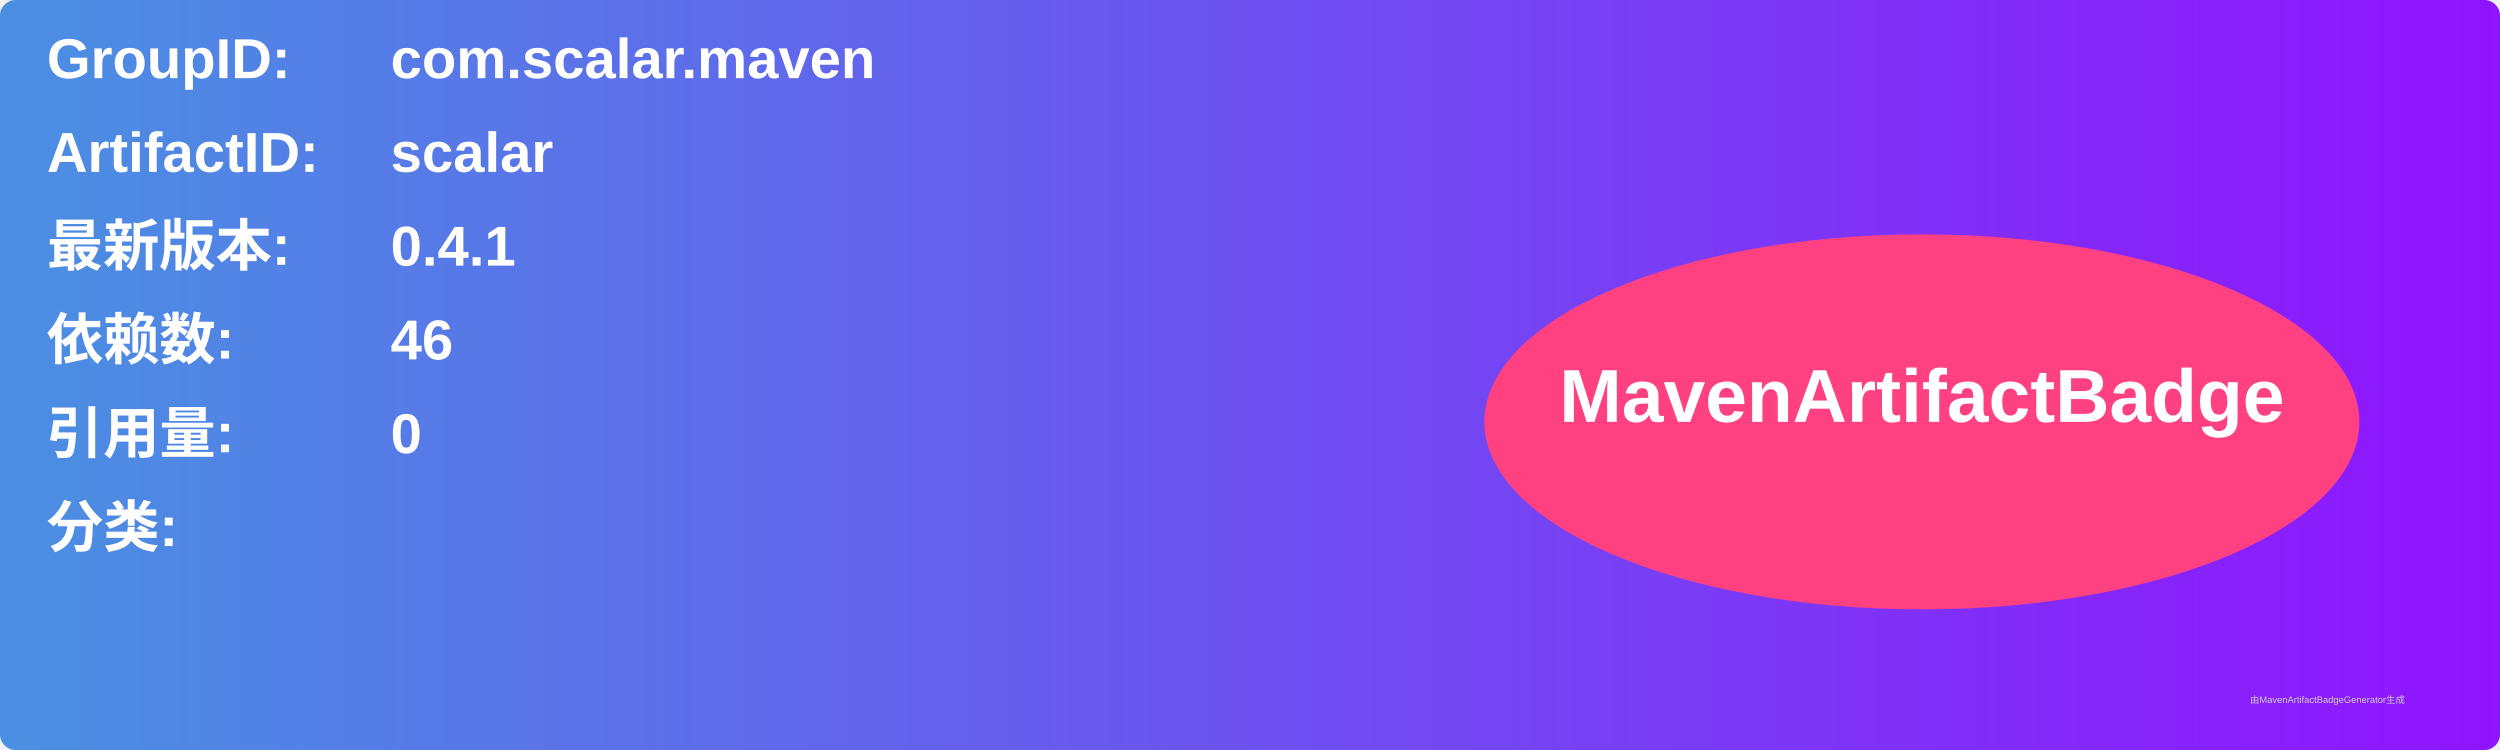
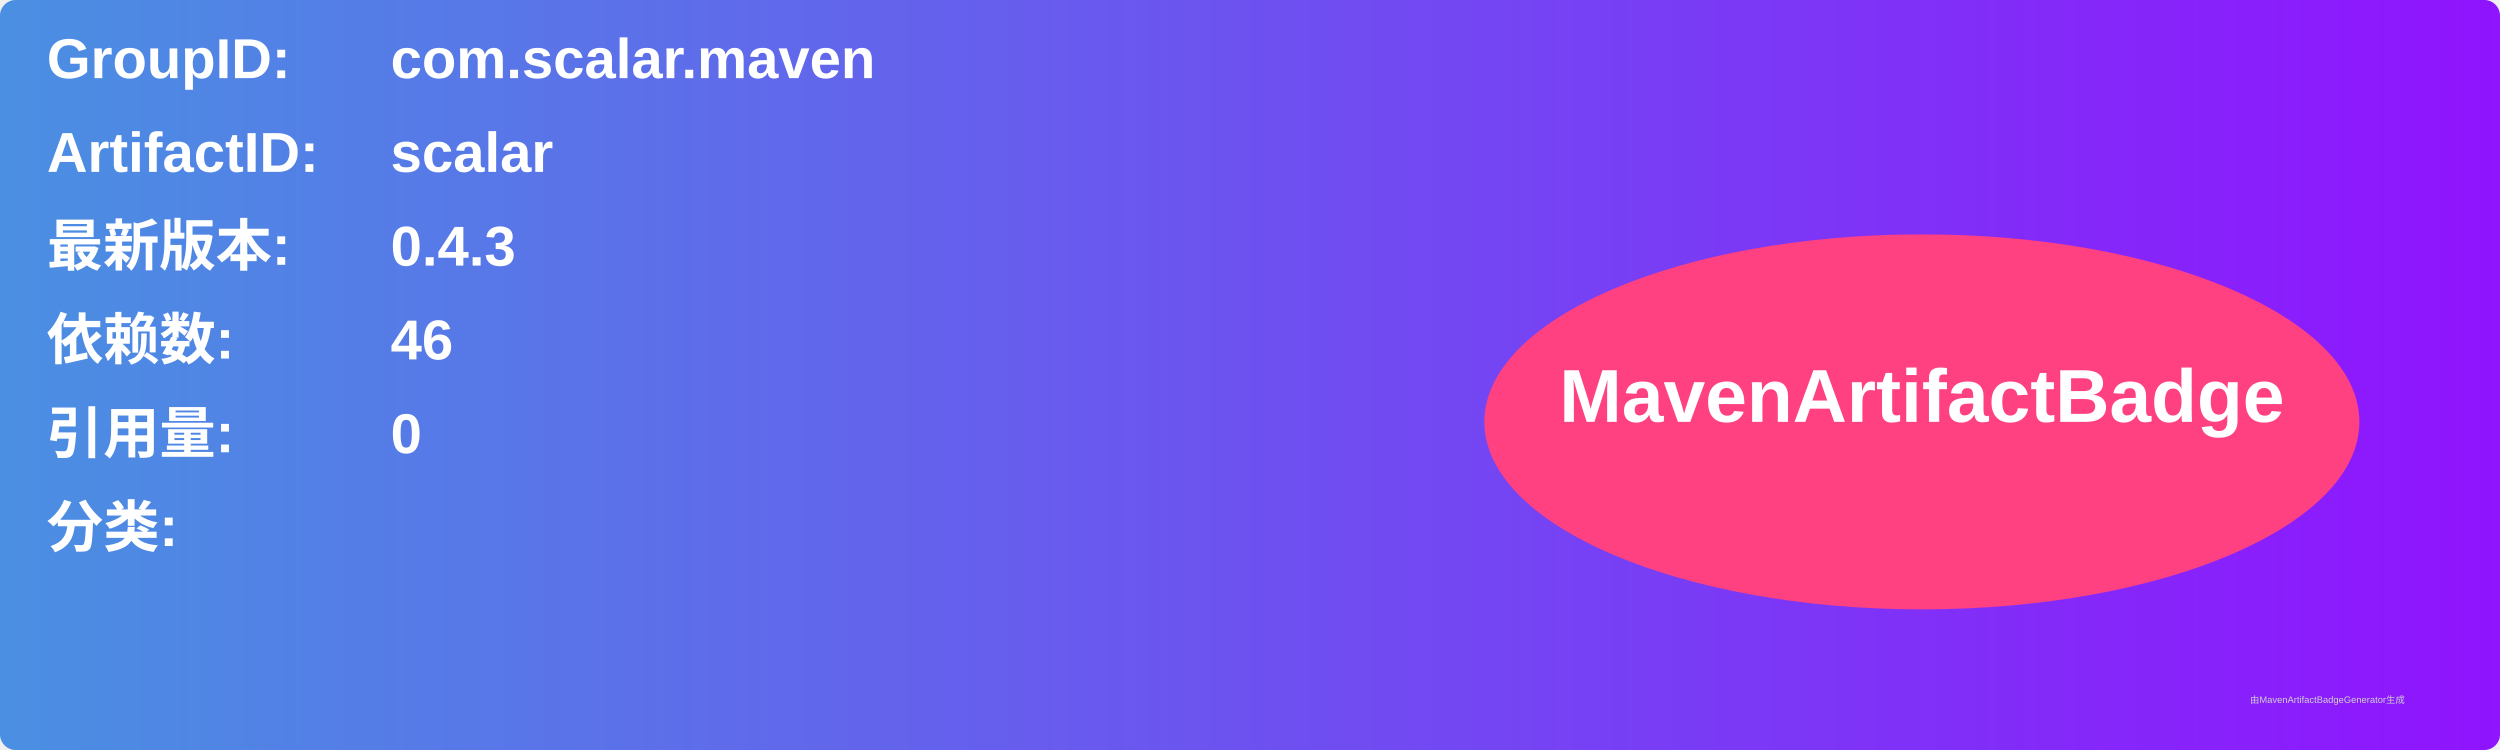
<svg xmlns="http://www.w3.org/2000/svg" width="800" height="240" viewBox="0 0 800 240">
  <linearGradient id="grad" x1="0%" y1="0%" x2="100%" y2="0%">
    <stop offset="0%" stop-color="#4a90e2" />
    <stop offset="100%" stop-color="#9013fe" />
  </linearGradient>
  <rect width="100%" height="100%" rx="5" ry="5" fill="url(#grad)" />
  <g transform="translate(15, 15)">
    <text x="0" y="10" font-family="Arial" font-size="18" fill="white" font-weight="bold" width="260">GroupID:</text>
    <text x="110" y="10" font-family="Arial" font-size="18" fill="white" font-weight="bold" width="460">com.scalar.maven</text>
    <text x="0" y="40" font-family="Arial" font-size="18" fill="white" font-weight="bold" width="260">ArtifactID:</text>
    <text x="110" y="40" font-family="Arial" font-size="18" fill="white" font-weight="bold" width="460">scalar</text>
    <text x="0" y="70" font-family="Arial" font-size="18" fill="white" font-weight="bold">最新版本:</text>
    <text x="110" y="70" font-family="Arial" font-size="18" fill="white" font-weight="bold">
-       <tspan font-weight="bold">0.4.1</tspan>
+       <tspan font-weight="bold">0.4.3</tspan>
    </text>
    <text x="0" y="100" font-family="Arial" font-size="18" fill="white" font-weight="bold">依赖数: </text>
    <text x="110" y="100" font-family="Arial" font-size="18" fill="white">
      <tspan font-weight="bold">46</tspan>
    </text>
    <text x="0" y="130" font-family="Arial" font-size="18" fill="white" font-weight="bold">引用量: </text>
    <text x="110" y="130" font-family="Arial" font-size="18" fill="white">
      <tspan font-weight="bold">0</tspan>
    </text>
    <text x="0" y="160" font-family="Arial" font-size="18" fill="white" font-weight="bold">分类:</text>
    <text x="10" y="190" font-family="Arial" font-size="10" fill="white">
      <tspan font-weight="bold" />
    </text>
    <ellipse cx="600" cy="120" rx="140" ry="60" fill="#ff4081" />
    <text x="600" y="120" text-anchor="middle" font-family="Arial" font-size="24" fill="white" font-weight="bold">MavenArtifactBadge</text>
  </g>
  <text x="720" y="225" font-family="Arial" font-size="3" fill="#d0d0d0">由MavenArtifactBadgeGenerator生成</text>
</svg>
